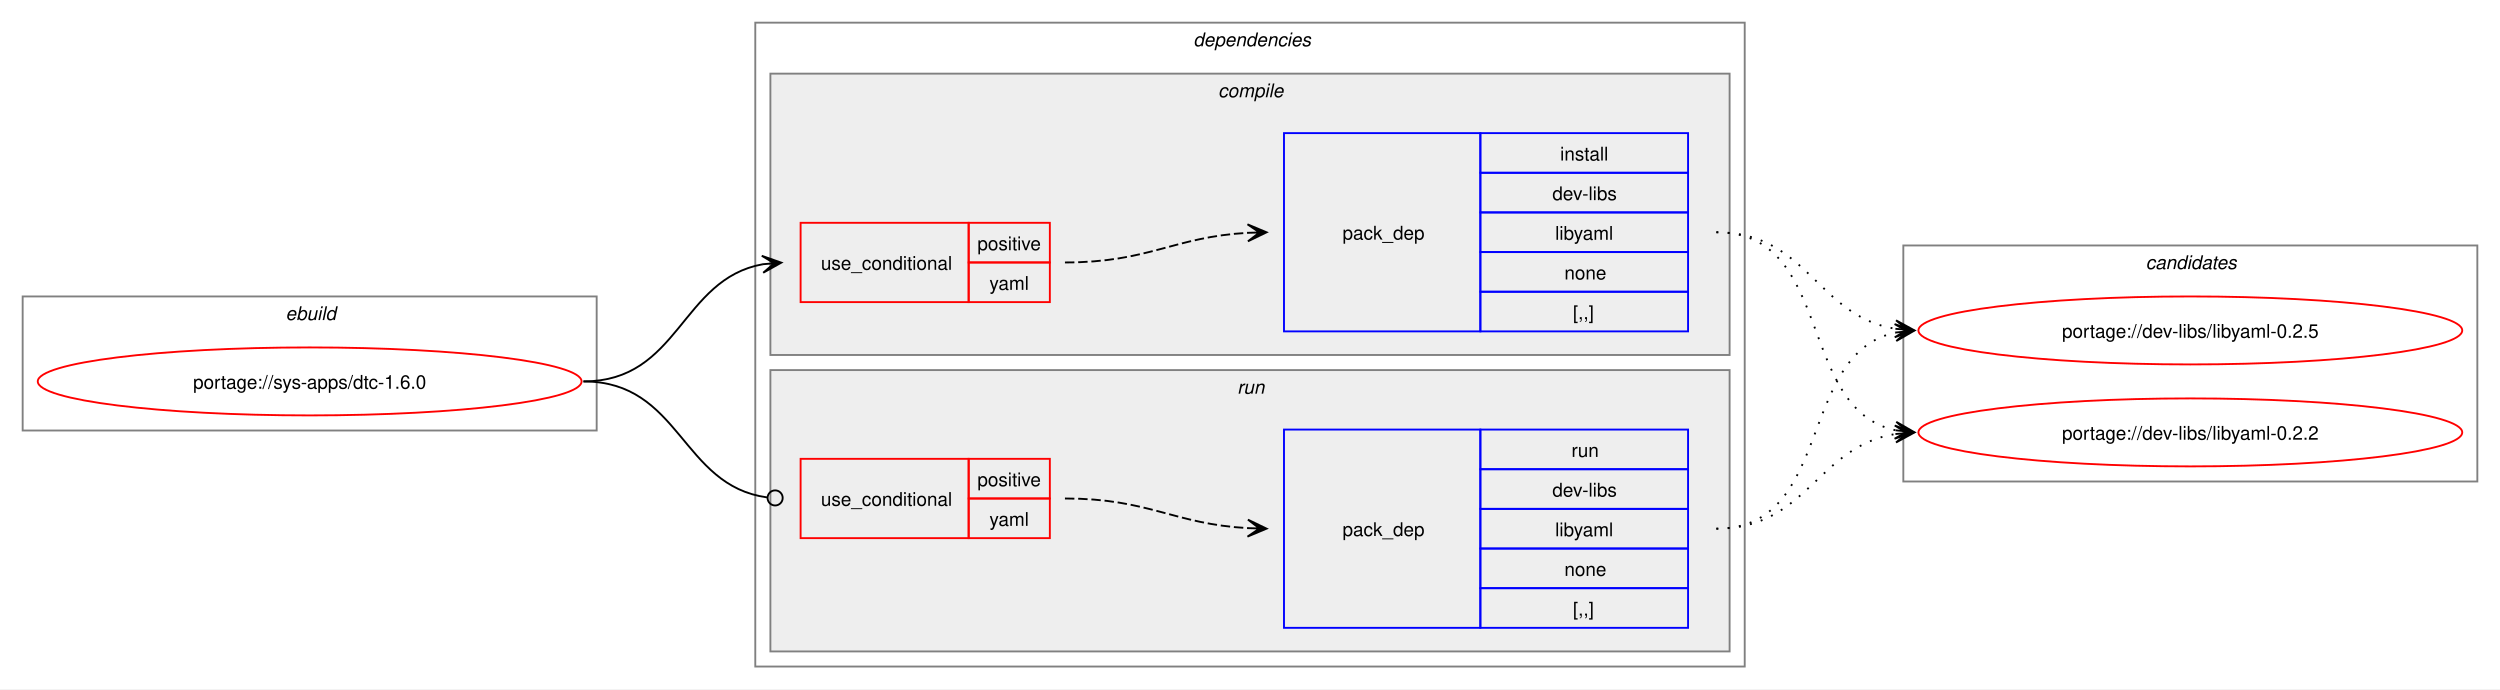
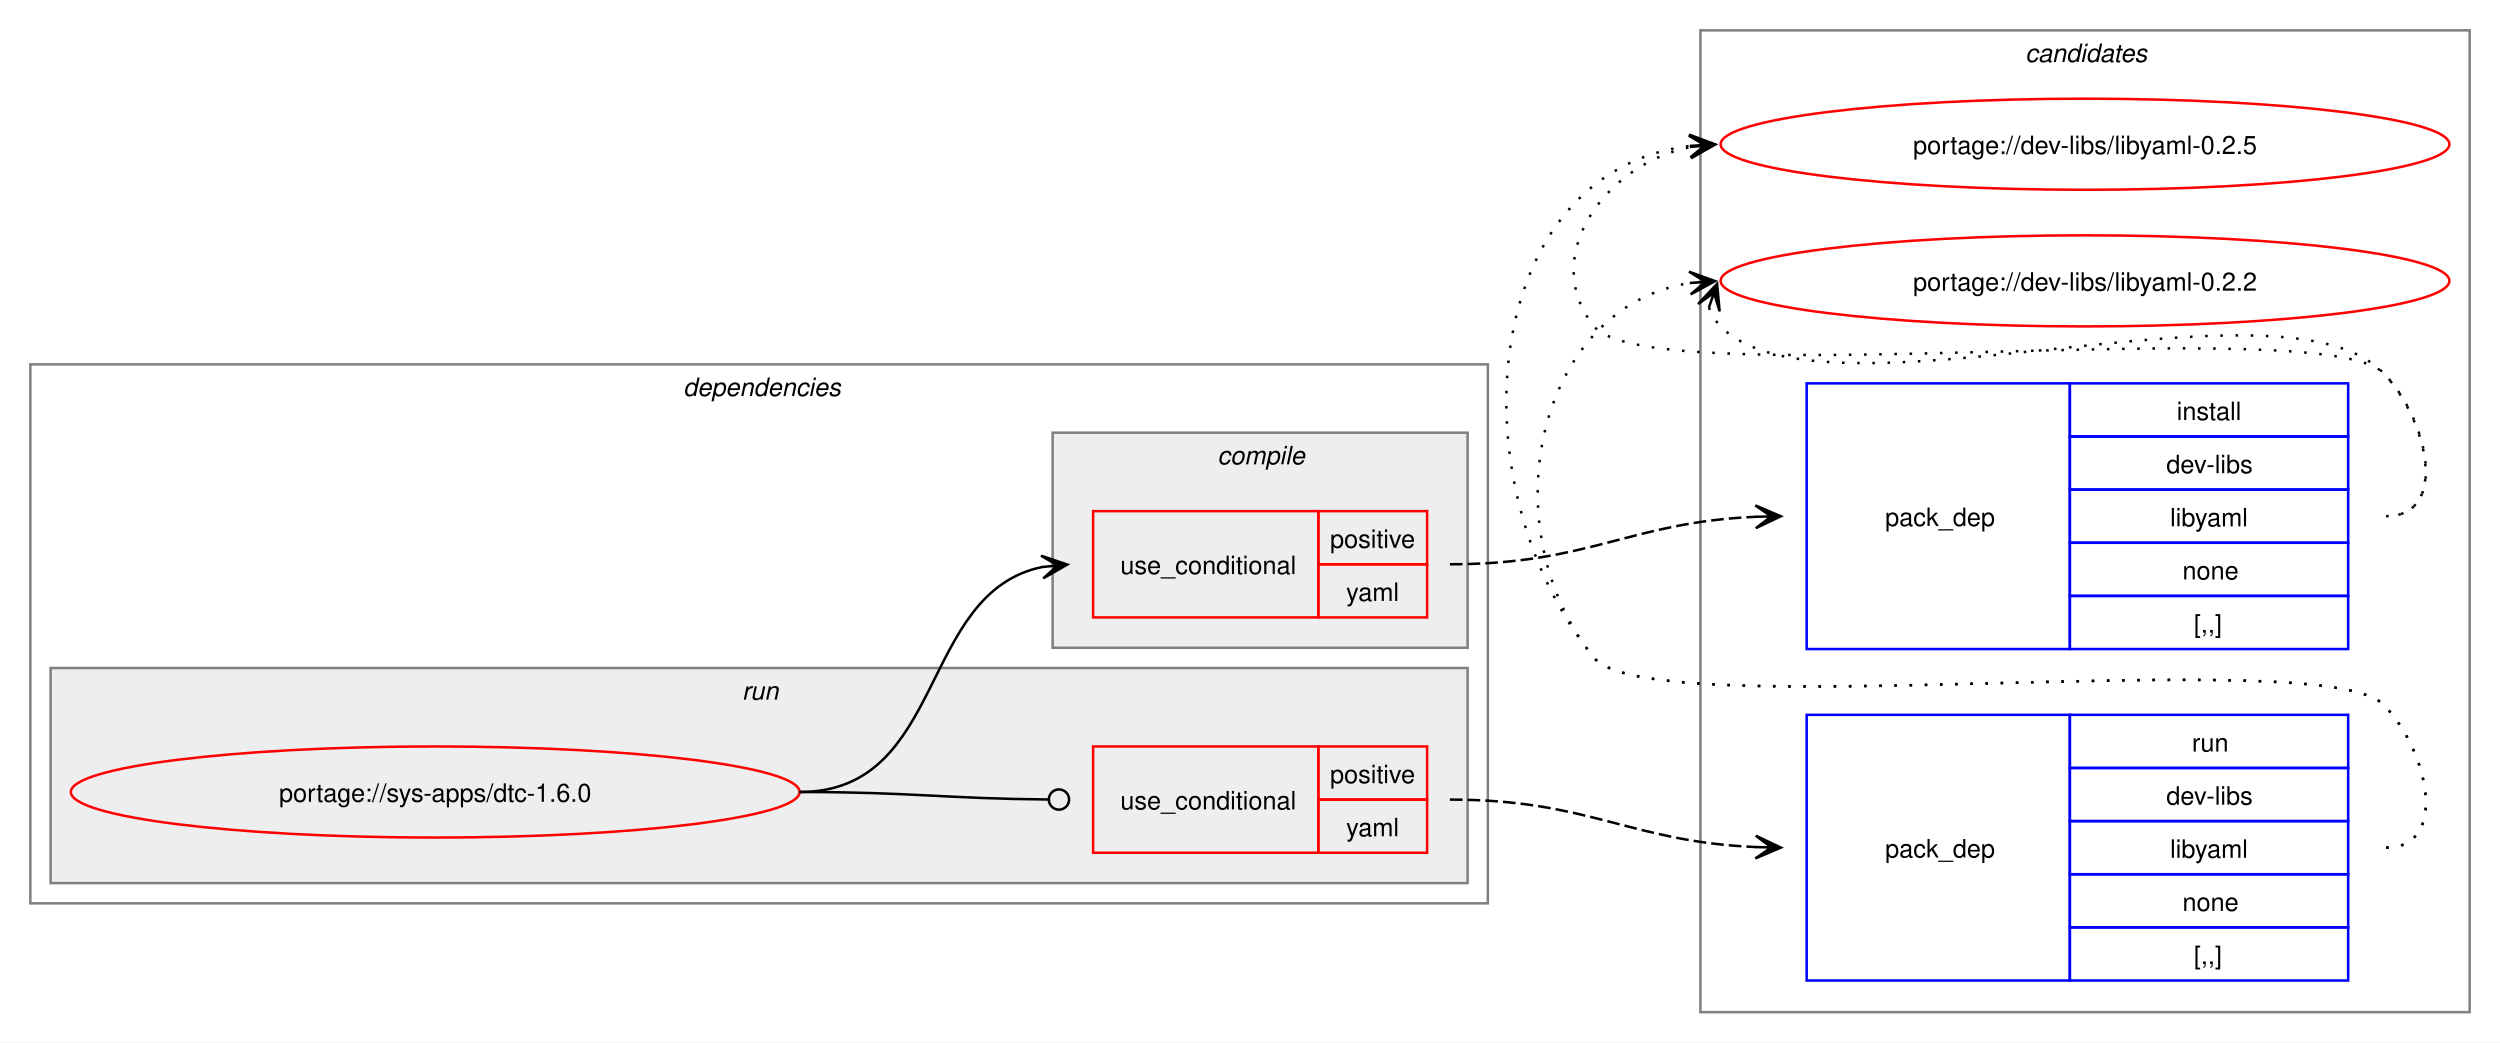
- <svg xmlns="http://www.w3.org/2000/svg" xmlns:xlink="http://www.w3.org/1999/xlink" width="1324pt" height="365pt" viewBox="0.00 0.00 1324.00 365.00">
-   <g id="graph0" class="graph" transform="scale(1 1) rotate(0) translate(4 361)">
-     <polygon fill="white" stroke="none" points="-4,4 -4,-361 1320,-361 1320,4 -4,4" />
-     <g id="clust1" class="cluster">
-       <polygon fill="none" stroke="gray" points="8,-133 8,-204 312,-204 312,-133 8,-133" />
-       <text text-anchor="start" x="147.25" y="-191.5" font-family="Helvetica,sans-Serif" font-style="italic" font-size="10.00">ebuild</text>
+ <svg xmlns="http://www.w3.org/2000/svg" xmlns:xlink="http://www.w3.org/1999/xlink" width="988pt" height="412pt" viewBox="0.00 0.00 988.00 412.00">
+   <g id="graph0" class="graph" transform="scale(1 1) rotate(0) translate(4 408)">
+     <polygon fill="white" stroke="none" points="-4,4 -4,-408 984,-408 984,4 -4,4" />
+     <g id="clust10" class="cluster">
+       <polygon fill="none" stroke="gray" points="668,-8 668,-396 972,-396 972,-8 668,-8" />
+       <text text-anchor="start" x="796.38" y="-383.5" font-family="Helvetica,sans-Serif" font-style="italic" font-size="10.00">candidates</text>
    </g>
    <g id="clust2" class="cluster">
-       <polygon fill="none" stroke="gray" points="396,-8 396,-349 920,-349 920,-8 396,-8" />
-       <text text-anchor="start" x="628" y="-336.5" font-family="Helvetica,sans-Serif" font-style="italic" font-size="10.00">dependencies</text>
+       <polygon fill="none" stroke="gray" points="8,-51 8,-264 584,-264 584,-51 8,-51" />
+       <text text-anchor="start" x="266" y="-251.5" font-family="Helvetica,sans-Serif" font-style="italic" font-size="10.00">dependencies</text>
+     </g>
+     <g id="clust7" class="cluster">
+       <polygon fill="#eeeeee" stroke="gray" points="16,-59 16,-144 576,-144 576,-59 16,-59" />
+       <text text-anchor="start" x="289.25" y="-131.5" font-family="Helvetica,sans-Serif" font-style="italic" font-size="10.00">run</text>
    </g>
    <g id="clust3" class="cluster">
-       <polygon fill="#eeeeee" stroke="gray" points="404,-173 404,-322 912,-322 912,-173 404,-173" />
-       <text text-anchor="start" x="641.12" y="-309.5" font-family="Helvetica,sans-Serif" font-style="italic" font-size="10.00">compile</text>
-     </g>
-     <g id="clust7" class="cluster">
-       <polygon fill="#eeeeee" stroke="gray" points="404,-16 404,-165 912,-165 912,-16 404,-16" />
-       <text text-anchor="start" x="651.25" y="-152.5" font-family="Helvetica,sans-Serif" font-style="italic" font-size="10.00">run</text>
-     </g>
-     <g id="clust10" class="cluster">
-       <polygon fill="none" stroke="gray" points="1004,-106 1004,-231 1308,-231 1308,-106 1004,-106" />
-       <text text-anchor="start" x="1132.38" y="-218.5" font-family="Helvetica,sans-Serif" font-style="italic" font-size="10.00">candidates</text>
+       <polygon fill="#eeeeee" stroke="gray" points="412,-152 412,-237 576,-237 576,-152 412,-152" />
+       <text text-anchor="start" x="477.12" y="-224.5" font-family="Helvetica,sans-Serif" font-style="italic" font-size="10.00">compile</text>
    </g>
    <g id="node1" class="node">
      <g id="a_node1">
        <a xlink:href="../sys-apps/dtc-1.6.0.svg" xlink:title="portage://sys-apps/dtc-1.6.0">
-           <ellipse fill="none" stroke="red" cx="160" cy="-159" rx="144" ry="18" />
-           <text text-anchor="middle" x="160" y="-155.12" font-family="Helvetica,sans-Serif" font-size="10.00">portage://sys-apps/dtc-1.6.0</text>
+           <ellipse fill="none" stroke="red" cx="168" cy="-95" rx="144" ry="18" />
+           <text text-anchor="middle" x="168" y="-91.12" font-family="Helvetica,sans-Serif" font-size="10.00">portage://sys-apps/dtc-1.6.0</text>
        </a>
      </g>
    </g>
    <g id="node2" class="node">
-       <polygon fill="none" stroke="red" points="420,-201 420,-243 509,-243 509,-201 420,-201" />
-       <text text-anchor="start" x="430.75" y="-218.12" font-family="Helvetica,sans-Serif" font-size="10.00">use_conditional</text>
-       <polygon fill="none" stroke="red" points="509,-222 509,-243 552,-243 552,-222 509,-222" />
-       <text text-anchor="start" x="513.62" y="-228.5" font-family="Helvetica,sans-Serif" font-size="10.00">positive</text>
-       <polygon fill="none" stroke="red" points="509,-201 509,-222 552,-222 552,-201 509,-201" />
-       <text text-anchor="start" x="520" y="-207.5" font-family="Helvetica,sans-Serif" font-size="10.00">yaml</text>
+       <polygon fill="none" stroke="red" points="428,-164 428,-206 517,-206 517,-164 428,-164" />
+       <text text-anchor="start" x="438.75" y="-181.12" font-family="Helvetica,sans-Serif" font-size="10.00">use_conditional</text>
+       <polygon fill="none" stroke="red" points="517,-185 517,-206 560,-206 560,-185 517,-185" />
+       <text text-anchor="start" x="521.62" y="-191.5" font-family="Helvetica,sans-Serif" font-size="10.00">positive</text>
+       <polygon fill="none" stroke="red" points="517,-164 517,-185 560,-185 560,-164 517,-164" />
+       <text text-anchor="start" x="528" y="-170.5" font-family="Helvetica,sans-Serif" font-size="10.00">yaml</text>
    </g>
    <g id="edge2" class="edge">
-       <path fill="none" stroke="black" d="M305,-159C355.84,-159 356.41,-213.22 399.99,-221.06" />
-       <polygon fill="black" stroke="black" points="409.79,-221.9 399.44,-225.53 406.02,-221.57 399.82,-221.05 399.82,-221.05 399.82,-221.05 406.02,-221.57 400.2,-216.56 409.79,-221.9" />
+       <path fill="none" stroke="black" d="M312,-95C370.14,-95 358.76,-173.77 407.93,-183.93" />
+       <polygon fill="black" stroke="black" points="417.79,-184.88 407.4,-188.4 414.02,-184.52 407.83,-183.92 407.83,-183.92 407.83,-183.92 414.02,-184.52 408.27,-179.44 417.79,-184.88" />
    </g>
    <g id="node4" class="node">
-       <polygon fill="none" stroke="red" points="420,-76 420,-118 509,-118 509,-76 420,-76" />
-       <text text-anchor="start" x="430.75" y="-93.12" font-family="Helvetica,sans-Serif" font-size="10.00">use_conditional</text>
-       <polygon fill="none" stroke="red" points="509,-97 509,-118 552,-118 552,-97 509,-97" />
-       <text text-anchor="start" x="513.62" y="-103.5" font-family="Helvetica,sans-Serif" font-size="10.00">positive</text>
-       <polygon fill="none" stroke="red" points="509,-76 509,-97 552,-97 552,-76 509,-76" />
-       <text text-anchor="start" x="520" y="-82.5" font-family="Helvetica,sans-Serif" font-size="10.00">yaml</text>
+       <polygon fill="none" stroke="red" points="428,-71 428,-113 517,-113 517,-71 428,-71" />
+       <text text-anchor="start" x="438.75" y="-88.12" font-family="Helvetica,sans-Serif" font-size="10.00">use_conditional</text>
+       <polygon fill="none" stroke="red" points="517,-92 517,-113 560,-113 560,-92 517,-92" />
+       <text text-anchor="start" x="521.62" y="-98.5" font-family="Helvetica,sans-Serif" font-size="10.00">positive</text>
+       <polygon fill="none" stroke="red" points="517,-71 517,-92 560,-92 560,-71 517,-71" />
+       <text text-anchor="start" x="528" y="-77.5" font-family="Helvetica,sans-Serif" font-size="10.00">yaml</text>
    </g>
    <g id="edge4" class="edge">
-       <path fill="none" stroke="black" d="M305,-159C356.49,-159 356.59,-103.82 402.26,-97.57" />
-       <ellipse fill="none" stroke="black" cx="406.51" cy="-97.3" rx="4" ry="4" />
+       <path fill="none" stroke="black" d="M312,-95C356.51,-95 369.75,-92.37 410.23,-92.04" />
+       <ellipse fill="none" stroke="black" cx="414.5" cy="-92.02" rx="4" ry="4" />
    </g>
    <g id="node3" class="node">
-       <polygon fill="none" stroke="blue" points="676,-185.5 676,-290.5 780,-290.5 780,-185.5 676,-185.5" />
-       <text text-anchor="start" x="707" y="-234.12" font-family="Helvetica,sans-Serif" font-size="10.00">pack_dep</text>
-       <polygon fill="none" stroke="blue" points="780,-269.5 780,-290.5 890,-290.5 890,-269.5 780,-269.5" />
-       <text text-anchor="start" x="822.25" y="-276" font-family="Helvetica,sans-Serif" font-size="10.00">install</text>
-       <polygon fill="none" stroke="blue" points="780,-248.5 780,-269.5 890,-269.5 890,-248.5 780,-248.5" />
-       <text text-anchor="start" x="818.12" y="-255" font-family="Helvetica,sans-Serif" font-size="10.00">dev-libs</text>
-       <polygon fill="none" stroke="blue" points="780,-227.5 780,-248.5 890,-248.5 890,-227.5 780,-227.5" />
-       <text text-anchor="start" x="819.62" y="-234" font-family="Helvetica,sans-Serif" font-size="10.00">libyaml</text>
-       <polygon fill="none" stroke="blue" points="780,-206.5 780,-227.5 890,-227.5 890,-206.5 780,-206.5" />
-       <text text-anchor="start" x="824.5" y="-213" font-family="Helvetica,sans-Serif" font-size="10.00">none</text>
-       <polygon fill="none" stroke="blue" points="780,-185.5 780,-206.5 890,-206.5 890,-185.5 780,-185.5" />
-       <text text-anchor="start" x="829" y="-192" font-family="Helvetica,sans-Serif" font-size="10.00">[,,]</text>
+       <polygon fill="none" stroke="blue" points="710,-151.5 710,-256.5 814,-256.5 814,-151.5 710,-151.5" />
+       <text text-anchor="start" x="741" y="-200.12" font-family="Helvetica,sans-Serif" font-size="10.00">pack_dep</text>
+       <polygon fill="none" stroke="blue" points="814,-235.5 814,-256.5 924,-256.5 924,-235.5 814,-235.5" />
+       <text text-anchor="start" x="856.25" y="-242" font-family="Helvetica,sans-Serif" font-size="10.00">install</text>
+       <polygon fill="none" stroke="blue" points="814,-214.5 814,-235.5 924,-235.5 924,-214.5 814,-214.5" />
+       <text text-anchor="start" x="852.12" y="-221" font-family="Helvetica,sans-Serif" font-size="10.00">dev-libs</text>
+       <polygon fill="none" stroke="blue" points="814,-193.5 814,-214.5 924,-214.5 924,-193.5 814,-193.5" />
+       <text text-anchor="start" x="853.62" y="-200" font-family="Helvetica,sans-Serif" font-size="10.00">libyaml</text>
+       <polygon fill="none" stroke="blue" points="814,-172.5 814,-193.5 924,-193.5 924,-172.5 814,-172.5" />
+       <text text-anchor="start" x="858.5" y="-179" font-family="Helvetica,sans-Serif" font-size="10.00">none</text>
+       <polygon fill="none" stroke="blue" points="814,-151.5 814,-172.5 924,-172.5 924,-151.5 814,-151.5" />
+       <text text-anchor="start" x="863" y="-158" font-family="Helvetica,sans-Serif" font-size="10.00">[,,]</text>
    </g>
    <g id="edge1" class="edge">
-       <path fill="none" stroke="black" stroke-dasharray="5,2" d="M560,-222C604.64,-222 617.48,-235.54 657.03,-237.71" />
-       <polygon fill="black" stroke="black" points="666.78,-237.97 656.67,-242.2 663,-237.87 656.79,-237.7 656.79,-237.7 656.79,-237.7 663,-237.87 656.91,-233.2 666.78,-237.97" />
+       <path fill="none" stroke="black" stroke-dasharray="5,2" d="M569,-185C624.45,-185 639.8,-201.63 690.09,-203.77" />
+       <polygon fill="black" stroke="black" points="699.78,-203.97 689.69,-208.27 696,-203.9 689.78,-203.77 689.78,-203.77 689.78,-203.77 696,-203.9 689.88,-199.27 699.78,-203.97" />
    </g>
    <g id="node6" class="node">
      <g id="a_node6">
        <a xlink:href="../dev-libs/libyaml-0.2.5.svg" xlink:title="portage://dev-libs/libyaml-0.2.5">
-           <ellipse fill="none" stroke="red" cx="1156" cy="-186" rx="144" ry="18" />
-           <text text-anchor="middle" x="1156" y="-182.12" font-family="Helvetica,sans-Serif" font-size="10.00">portage://dev-libs/libyaml-0.2.5</text>
+           <ellipse fill="none" stroke="red" cx="820" cy="-351" rx="144" ry="18" />
+           <text text-anchor="middle" x="820" y="-347.12" font-family="Helvetica,sans-Serif" font-size="10.00">portage://dev-libs/libyaml-0.2.5</text>
        </a>
      </g>
    </g>
    <g id="edge5" class="edge">
-       <path fill="none" stroke="black" stroke-dasharray="1,5" d="M905,-238C953.48,-238 958.07,-193.62 999.86,-186.86" />
-       <polygon fill="black" stroke="black" points="1009.79,-186.09 1000.16,-191.35 1006.01,-186.38 999.81,-186.86 999.81,-186.86 999.81,-186.86 1006.01,-186.38 999.47,-182.38 1009.79,-186.09" />
+       <path fill="none" stroke="black" stroke-dasharray="1,5" d="M939,-204C964.12,-204 955.6,-242.59 938,-260.5 913.66,-285.27 647.83,-251.99 626,-279 603.95,-306.28 630.32,-343.25 664.27,-349.94" />
+       <polygon fill="black" stroke="black" points="673.79,-350.88 663.39,-354.38 670.02,-350.51 663.84,-349.9 663.84,-349.9 663.84,-349.9 670.02,-350.51 664.28,-345.42 673.79,-350.88" />
    </g>
    <g id="node7" class="node">
      <g id="a_node7">
        <a xlink:href="../dev-libs/libyaml-0.2.2.svg" xlink:title="portage://dev-libs/libyaml-0.2.2">
-           <ellipse fill="none" stroke="red" cx="1156" cy="-132" rx="144" ry="18" />
-           <text text-anchor="middle" x="1156" y="-128.12" font-family="Helvetica,sans-Serif" font-size="10.00">portage://dev-libs/libyaml-0.2.2</text>
+           <ellipse fill="none" stroke="red" cx="820" cy="-297" rx="144" ry="18" />
+           <text text-anchor="middle" x="820" y="-293.12" font-family="Helvetica,sans-Serif" font-size="10.00">portage://dev-libs/libyaml-0.2.2</text>
        </a>
      </g>
    </g>
    <g id="edge6" class="edge">
-       <path fill="none" stroke="black" stroke-dasharray="1,5" d="M905,-238C967.59,-238 947.33,-144.45 999.89,-133.12" />
-       <polygon fill="black" stroke="black" points="1009.79,-132.12 1000.29,-137.6 1006.03,-132.5 999.84,-133.12 999.84,-133.12 999.84,-133.12 1006.03,-132.5 999.39,-128.65 1009.79,-132.12" />
+       <path fill="none" stroke="black" stroke-dasharray="1,5" d="M671.37,-286.45C672.4,-283.7 674.07,-280.96 676,-279 716.96,-237.42 897.83,-302.85 938,-260.5 955.28,-242.28 964.12,-204 939,-204" />
+       <polygon fill="black" stroke="black" points="674.6,-295.85 667.09,-287.86 673.37,-292.27 671.34,-286.39 671.34,-286.39 671.34,-286.39 673.37,-292.27 675.6,-284.93 674.6,-295.85" />
    </g>
    <g id="node5" class="node">
-       <polygon fill="none" stroke="blue" points="676,-28.5 676,-133.5 780,-133.5 780,-28.5 676,-28.5" />
-       <text text-anchor="start" x="707" y="-77.12" font-family="Helvetica,sans-Serif" font-size="10.00">pack_dep</text>
-       <polygon fill="none" stroke="blue" points="780,-112.5 780,-133.5 890,-133.5 890,-112.5 780,-112.5" />
-       <text text-anchor="start" x="828.25" y="-119" font-family="Helvetica,sans-Serif" font-size="10.00">run</text>
-       <polygon fill="none" stroke="blue" points="780,-91.5 780,-112.5 890,-112.5 890,-91.5 780,-91.5" />
-       <text text-anchor="start" x="818.12" y="-98" font-family="Helvetica,sans-Serif" font-size="10.00">dev-libs</text>
-       <polygon fill="none" stroke="blue" points="780,-70.5 780,-91.5 890,-91.5 890,-70.5 780,-70.5" />
-       <text text-anchor="start" x="819.62" y="-77" font-family="Helvetica,sans-Serif" font-size="10.00">libyaml</text>
-       <polygon fill="none" stroke="blue" points="780,-49.5 780,-70.5 890,-70.5 890,-49.5 780,-49.5" />
-       <text text-anchor="start" x="824.5" y="-56" font-family="Helvetica,sans-Serif" font-size="10.00">none</text>
-       <polygon fill="none" stroke="blue" points="780,-28.5 780,-49.5 890,-49.5 890,-28.5 780,-28.5" />
-       <text text-anchor="start" x="829" y="-35" font-family="Helvetica,sans-Serif" font-size="10.00">[,,]</text>
+       <polygon fill="none" stroke="blue" points="710,-20.5 710,-125.5 814,-125.5 814,-20.5 710,-20.5" />
+       <text text-anchor="start" x="741" y="-69.12" font-family="Helvetica,sans-Serif" font-size="10.00">pack_dep</text>
+       <polygon fill="none" stroke="blue" points="814,-104.5 814,-125.5 924,-125.5 924,-104.5 814,-104.5" />
+       <text text-anchor="start" x="862.25" y="-111" font-family="Helvetica,sans-Serif" font-size="10.00">run</text>
+       <polygon fill="none" stroke="blue" points="814,-83.5 814,-104.5 924,-104.5 924,-83.5 814,-83.5" />
+       <text text-anchor="start" x="852.12" y="-90" font-family="Helvetica,sans-Serif" font-size="10.00">dev-libs</text>
+       <polygon fill="none" stroke="blue" points="814,-62.5 814,-83.5 924,-83.5 924,-62.5 814,-62.5" />
+       <text text-anchor="start" x="853.62" y="-69" font-family="Helvetica,sans-Serif" font-size="10.00">libyaml</text>
+       <polygon fill="none" stroke="blue" points="814,-41.5 814,-62.5 924,-62.5 924,-41.5 814,-41.5" />
+       <text text-anchor="start" x="858.5" y="-48" font-family="Helvetica,sans-Serif" font-size="10.00">none</text>
+       <polygon fill="none" stroke="blue" points="814,-20.5 814,-41.5 924,-41.5 924,-20.5 814,-20.5" />
+       <text text-anchor="start" x="863" y="-27" font-family="Helvetica,sans-Serif" font-size="10.00">[,,]</text>
    </g>
    <g id="edge3" class="edge">
-       <path fill="none" stroke="black" stroke-dasharray="5,2" d="M560,-97C604.64,-97 617.48,-83.46 657.03,-81.29" />
-       <polygon fill="black" stroke="black" points="666.78,-81.03 656.91,-85.8 663,-81.13 656.79,-81.3 656.79,-81.3 656.79,-81.3 663,-81.13 656.67,-76.8 666.78,-81.03" />
+       <path fill="none" stroke="black" stroke-dasharray="5,2" d="M569,-92C624.45,-92 639.8,-75.37 690.09,-73.23" />
+       <polygon fill="black" stroke="black" points="699.78,-73.03 689.88,-77.73 696,-73.1 689.78,-73.23 689.78,-73.23 689.78,-73.23 696,-73.1 689.69,-68.73 699.78,-73.03" />
    </g>
    <g id="edge7" class="edge">
-       <path fill="none" stroke="black" stroke-dasharray="1,5" d="M905,-81C967.3,-81 947.57,-173.67 999.94,-184.89" />
-       <polygon fill="black" stroke="black" points="1009.79,-185.88 999.39,-189.36 1006.02,-185.5 999.84,-184.88 999.84,-184.88 999.84,-184.88 1006.02,-185.5 1000.29,-180.4 1009.79,-185.88" />
+       <path fill="none" stroke="black" stroke-dasharray="1,5" d="M939,-73C964.12,-73 955.6,-111.59 938,-129.5 913.66,-154.27 647.83,-120.99 626,-148 570.04,-217.22 581.12,-340.37 663.97,-350.35" />
+       <polygon fill="black" stroke="black" points="673.78,-350.93 663.54,-354.83 670.01,-350.71 663.8,-350.34 663.8,-350.34 663.8,-350.34 670.01,-350.71 664.06,-345.85 673.78,-350.93" />
    </g>
    <g id="edge8" class="edge">
-       <path fill="none" stroke="black" stroke-dasharray="1,5" d="M905,-81C953.3,-81 958.21,-124.53 999.89,-131.16" />
-       <polygon fill="black" stroke="black" points="1009.79,-131.91 999.47,-135.64 1006.01,-131.62 999.81,-131.15 999.81,-131.15 999.81,-131.15 1006.01,-131.62 1000.15,-126.66 1009.79,-131.91" />
+       <path fill="none" stroke="black" stroke-dasharray="1,5" d="M939,-73C964.12,-73 955.6,-111.59 938,-129.5 913.66,-154.27 647.83,-120.99 626,-148 584.57,-199.25 602.96,-286.75 663.98,-296.17" />
+       <polygon fill="black" stroke="black" points="673.79,-296.91 663.48,-300.65 670.01,-296.63 663.81,-296.16 663.81,-296.16 663.81,-296.16 670.01,-296.63 664.15,-291.67 673.79,-296.91" />
    </g>
  </g>
</svg>
